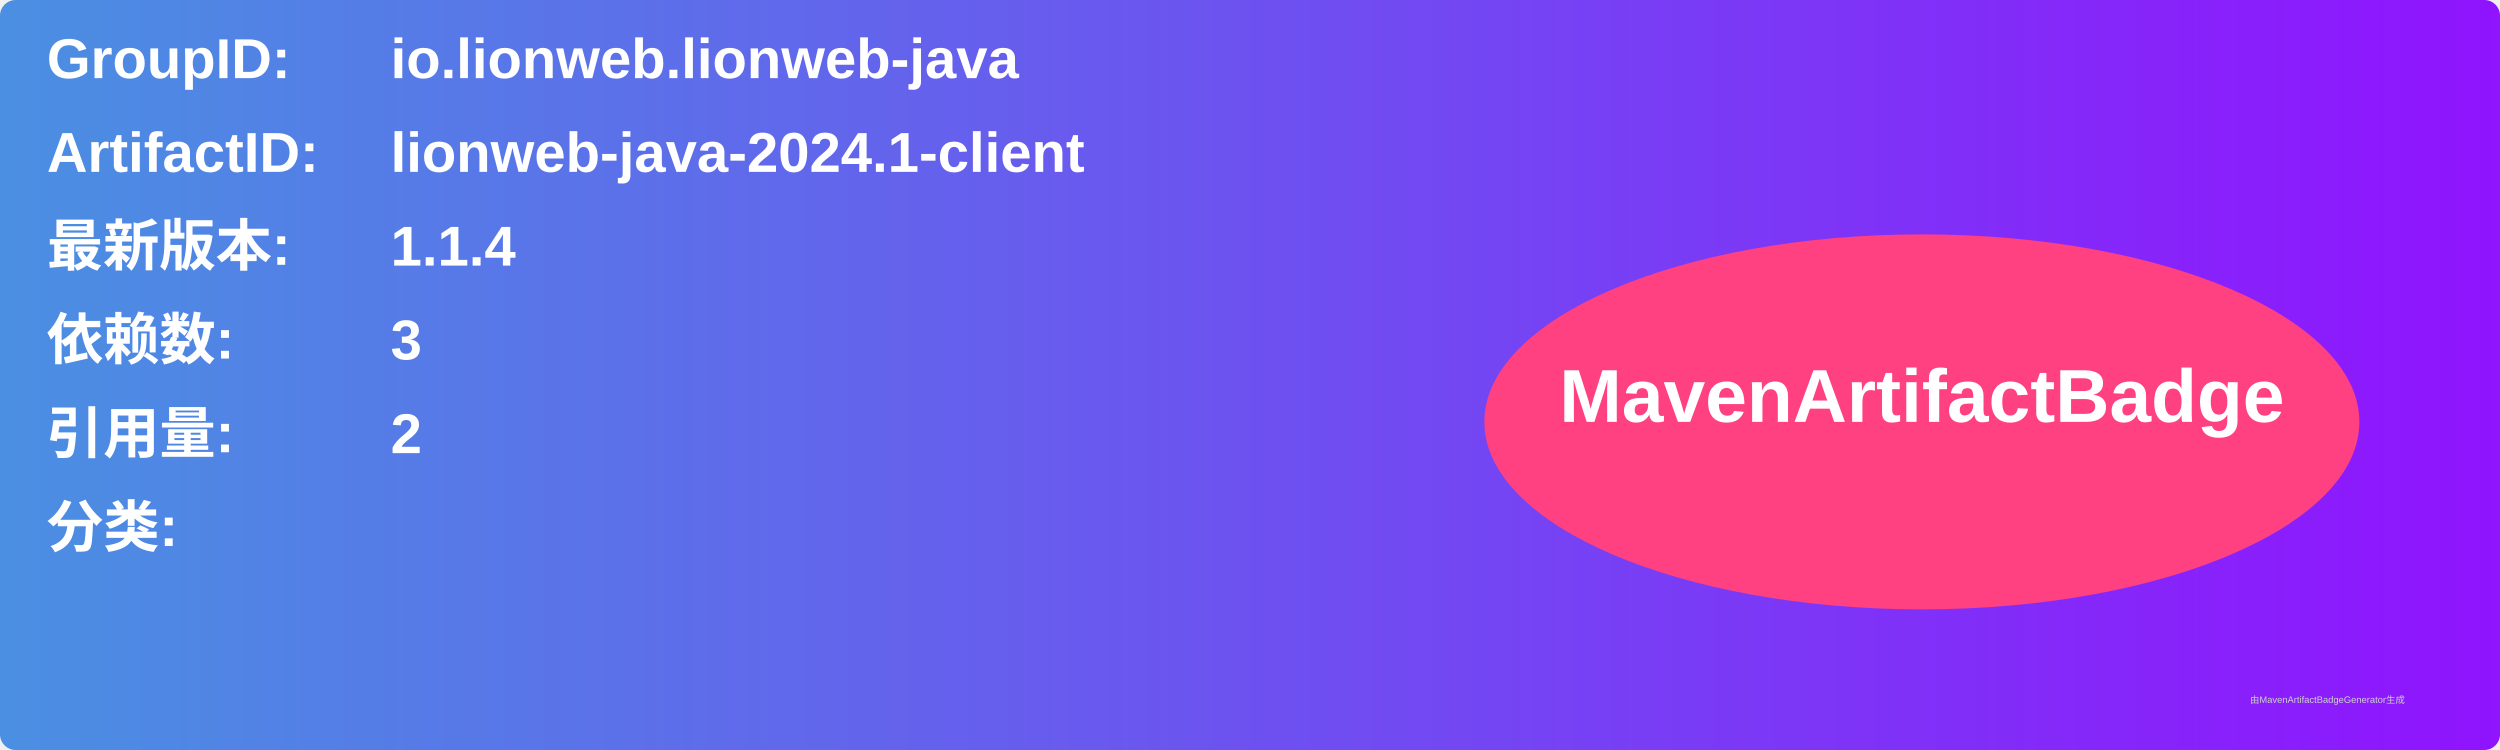
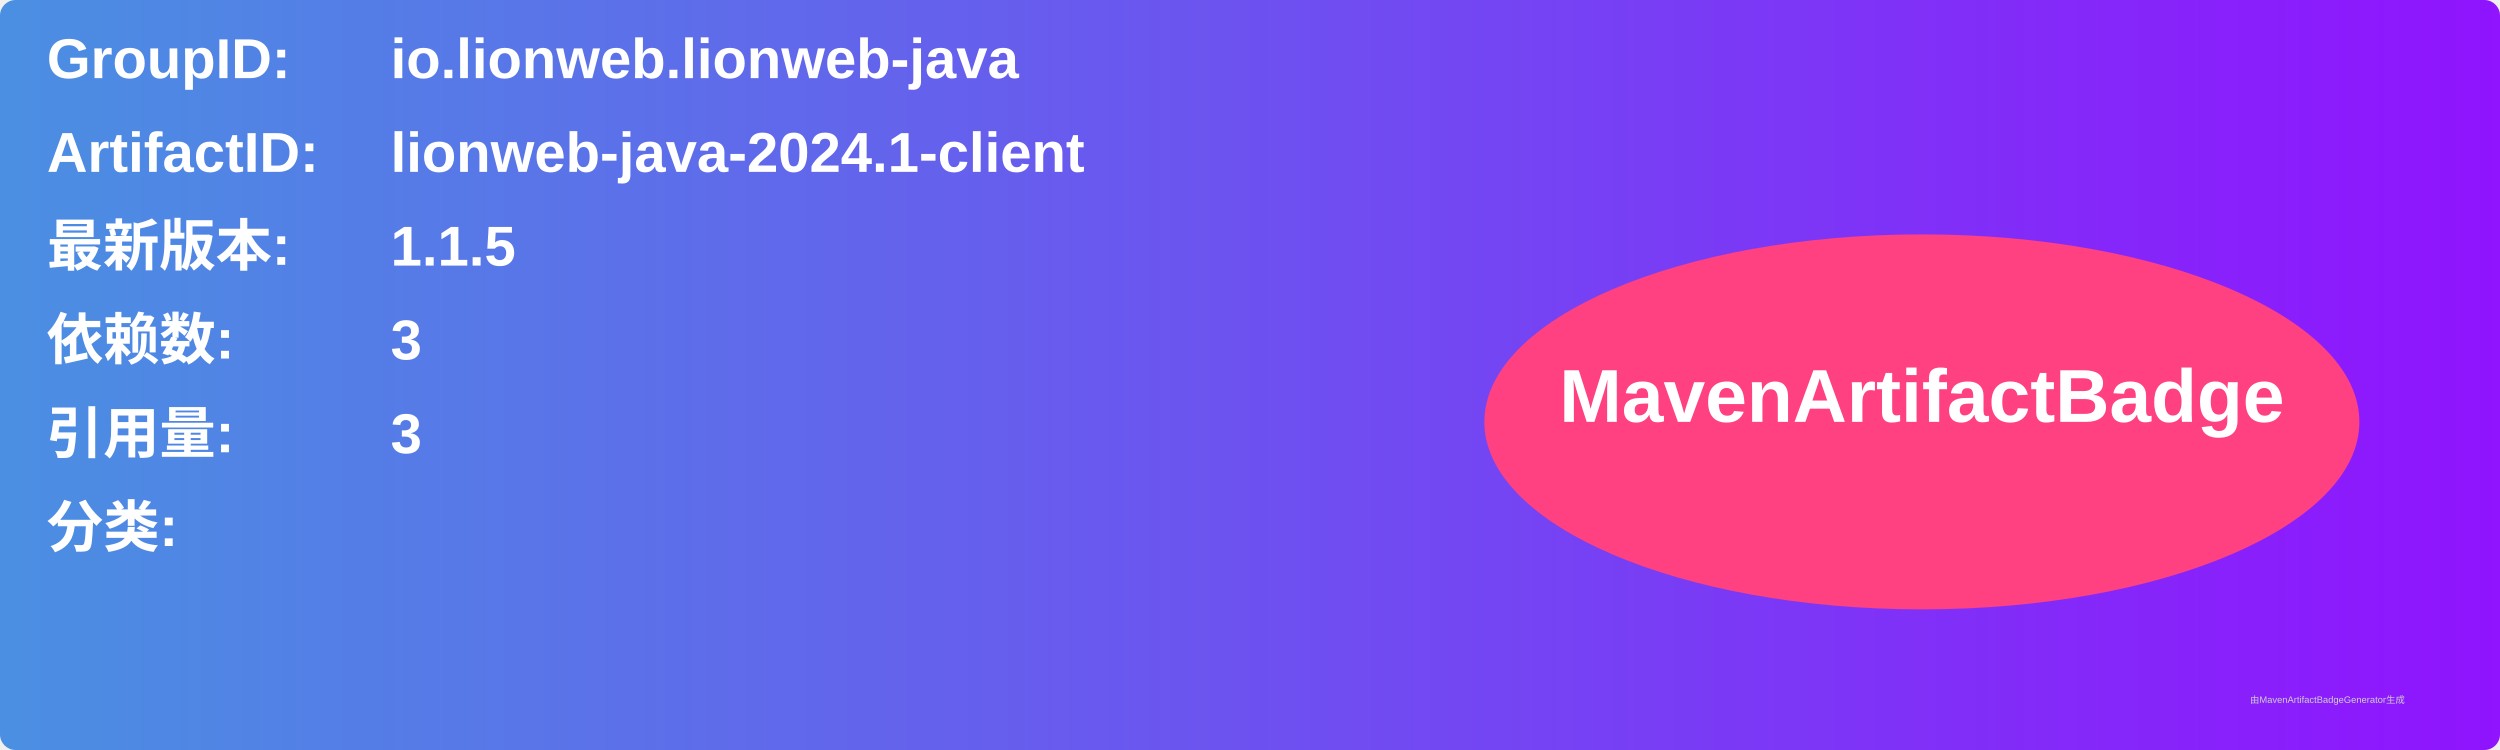
<svg xmlns="http://www.w3.org/2000/svg" width="800" height="240" viewBox="0 0 800 240">
  <linearGradient id="grad" x1="0%" y1="0%" x2="100%" y2="0%">
    <stop offset="0%" stop-color="#4a90e2" />
    <stop offset="100%" stop-color="#9013fe" />
  </linearGradient>
  <rect width="100%" height="100%" rx="5" ry="5" fill="url(#grad)" />
  <g transform="translate(15, 15)">
    <text x="0" y="10" font-family="Arial" font-size="18" fill="white" font-weight="bold" width="260">GroupID:</text>
    <text x="110" y="10" font-family="Arial" font-size="18" fill="white" font-weight="bold" width="460">io.lionweb.lionweb-java</text>
    <text x="0" y="40" font-family="Arial" font-size="18" fill="white" font-weight="bold" width="260">ArtifactID:</text>
    <text x="110" y="40" font-family="Arial" font-size="18" fill="white" font-weight="bold" width="460">lionweb-java-2024.1-client</text>
    <text x="0" y="70" font-family="Arial" font-size="18" fill="white" font-weight="bold">最新版本:</text>
    <text x="110" y="70" font-family="Arial" font-size="18" fill="white" font-weight="bold">
-       <tspan font-weight="bold">1.1.4</tspan>
+       <tspan font-weight="bold">1.1.5</tspan>
    </text>
    <text x="0" y="100" font-family="Arial" font-size="18" fill="white" font-weight="bold">依赖数: </text>
    <text x="110" y="100" font-family="Arial" font-size="18" fill="white">
      <tspan font-weight="bold">3</tspan>
    </text>
    <text x="0" y="130" font-family="Arial" font-size="18" fill="white" font-weight="bold">引用量: </text>
    <text x="110" y="130" font-family="Arial" font-size="18" fill="white">
-       <tspan font-weight="bold">2</tspan>
+       <tspan font-weight="bold">3</tspan>
    </text>
    <text x="0" y="160" font-family="Arial" font-size="18" fill="white" font-weight="bold">分类:</text>
    <text x="10" y="190" font-family="Arial" font-size="10" fill="white">
      <tspan font-weight="bold" />
    </text>
    <ellipse cx="600" cy="120" rx="140" ry="60" fill="#ff4081" />
    <text x="600" y="120" text-anchor="middle" font-family="Arial" font-size="24" fill="white" font-weight="bold">MavenArtifactBadge</text>
  </g>
  <text x="720" y="225" font-family="Arial" font-size="3" fill="#d0d0d0">由MavenArtifactBadgeGenerator生成</text>
</svg>
